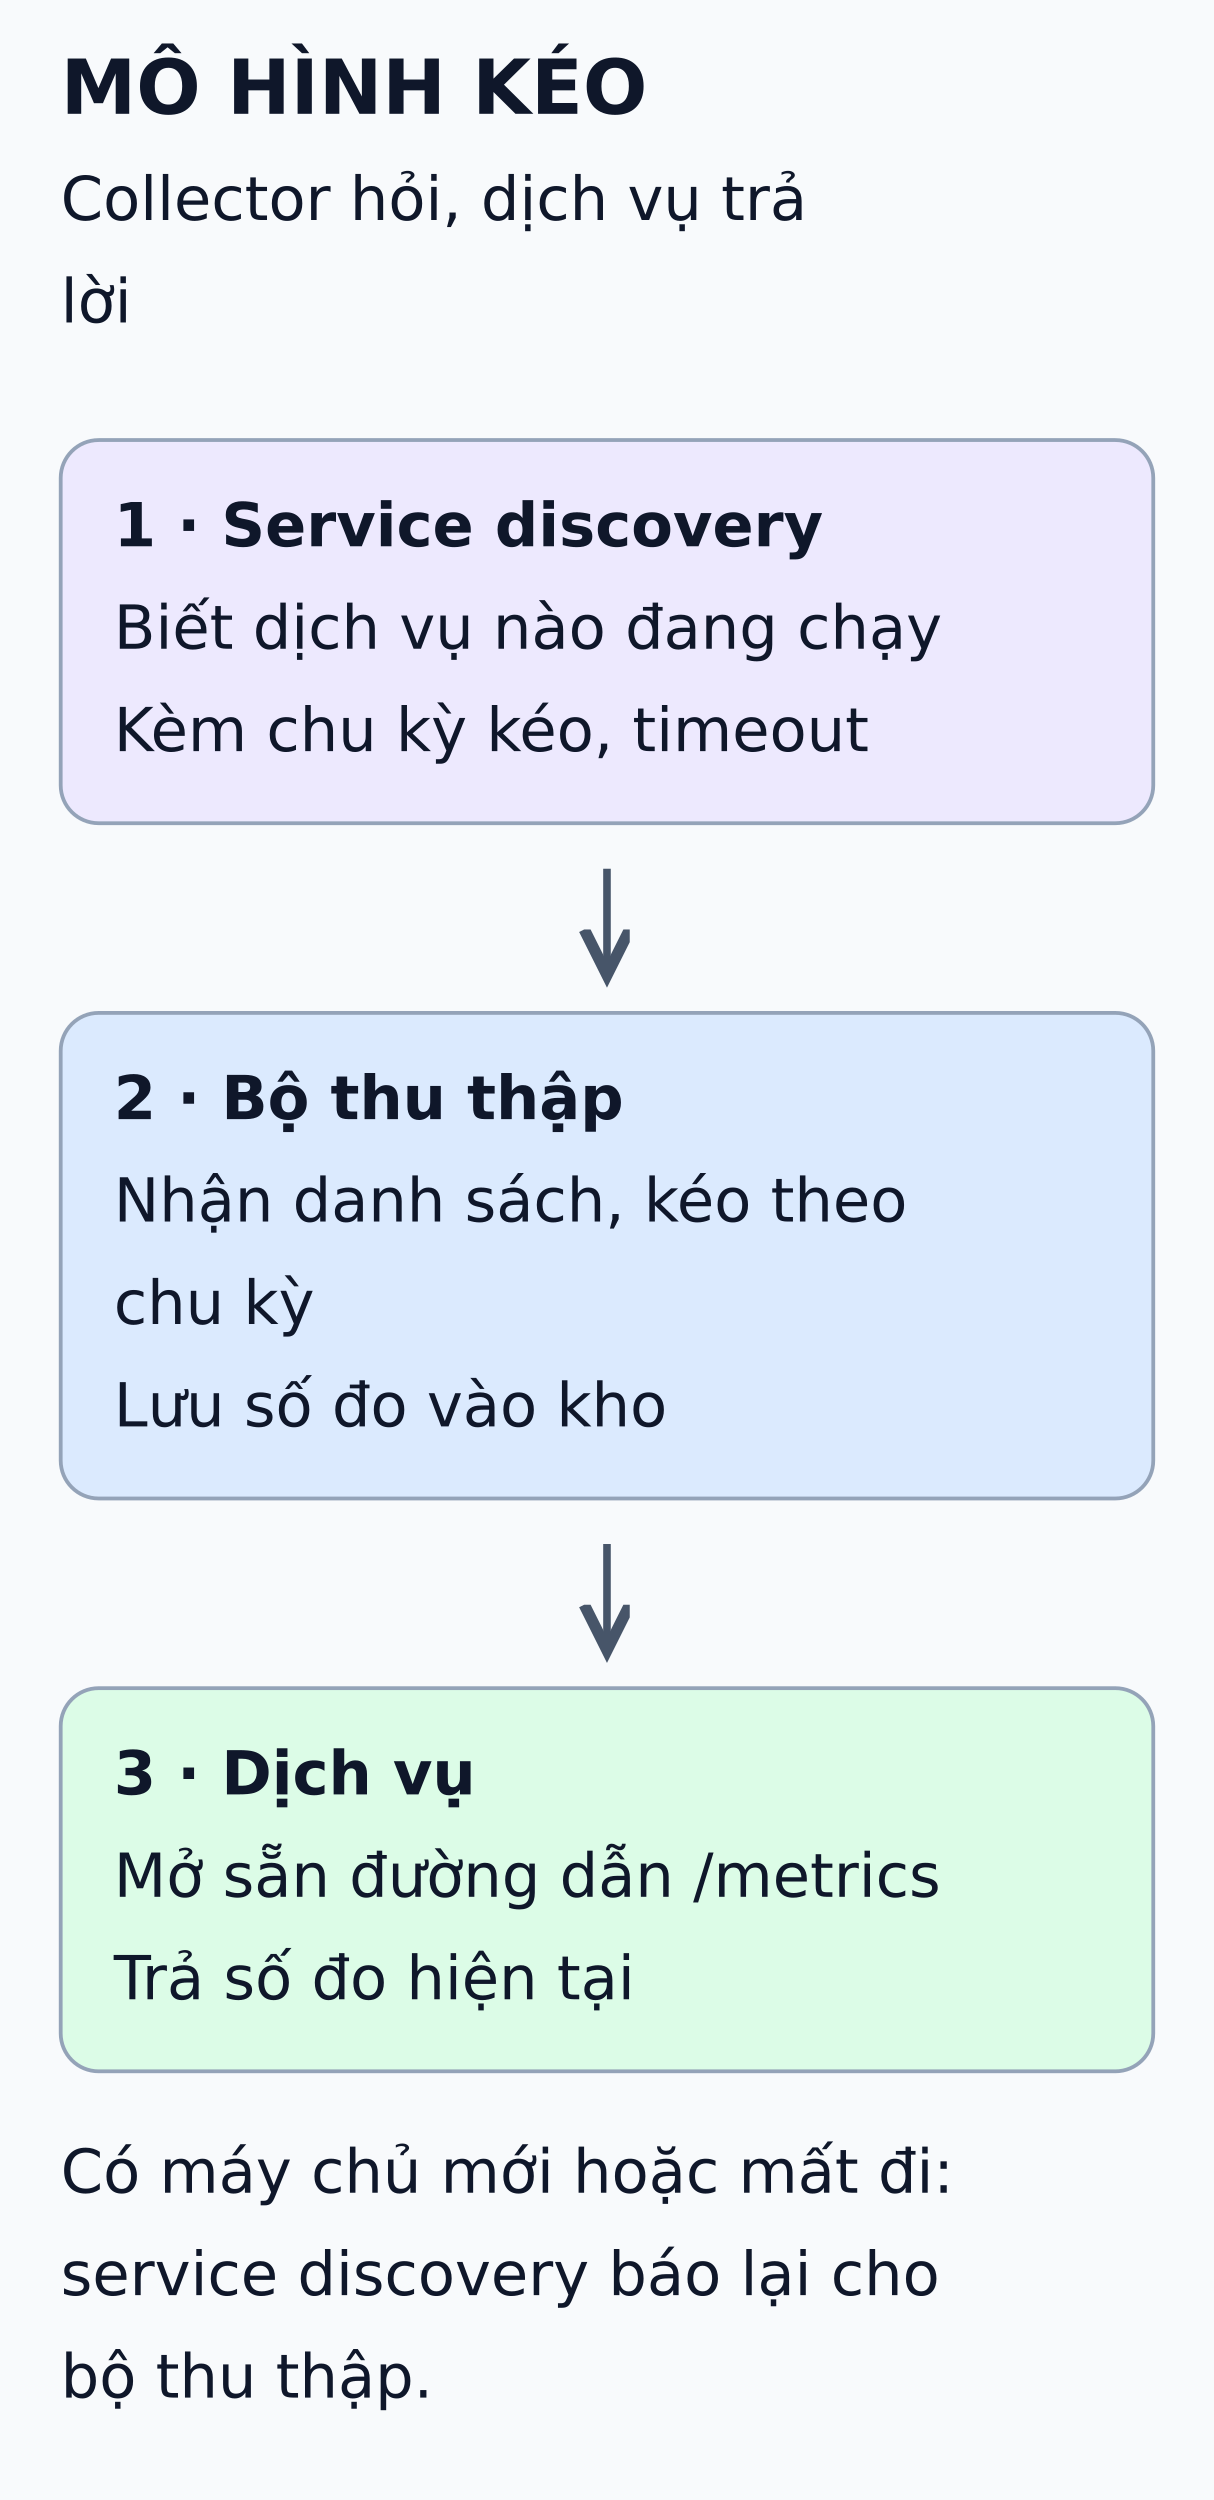
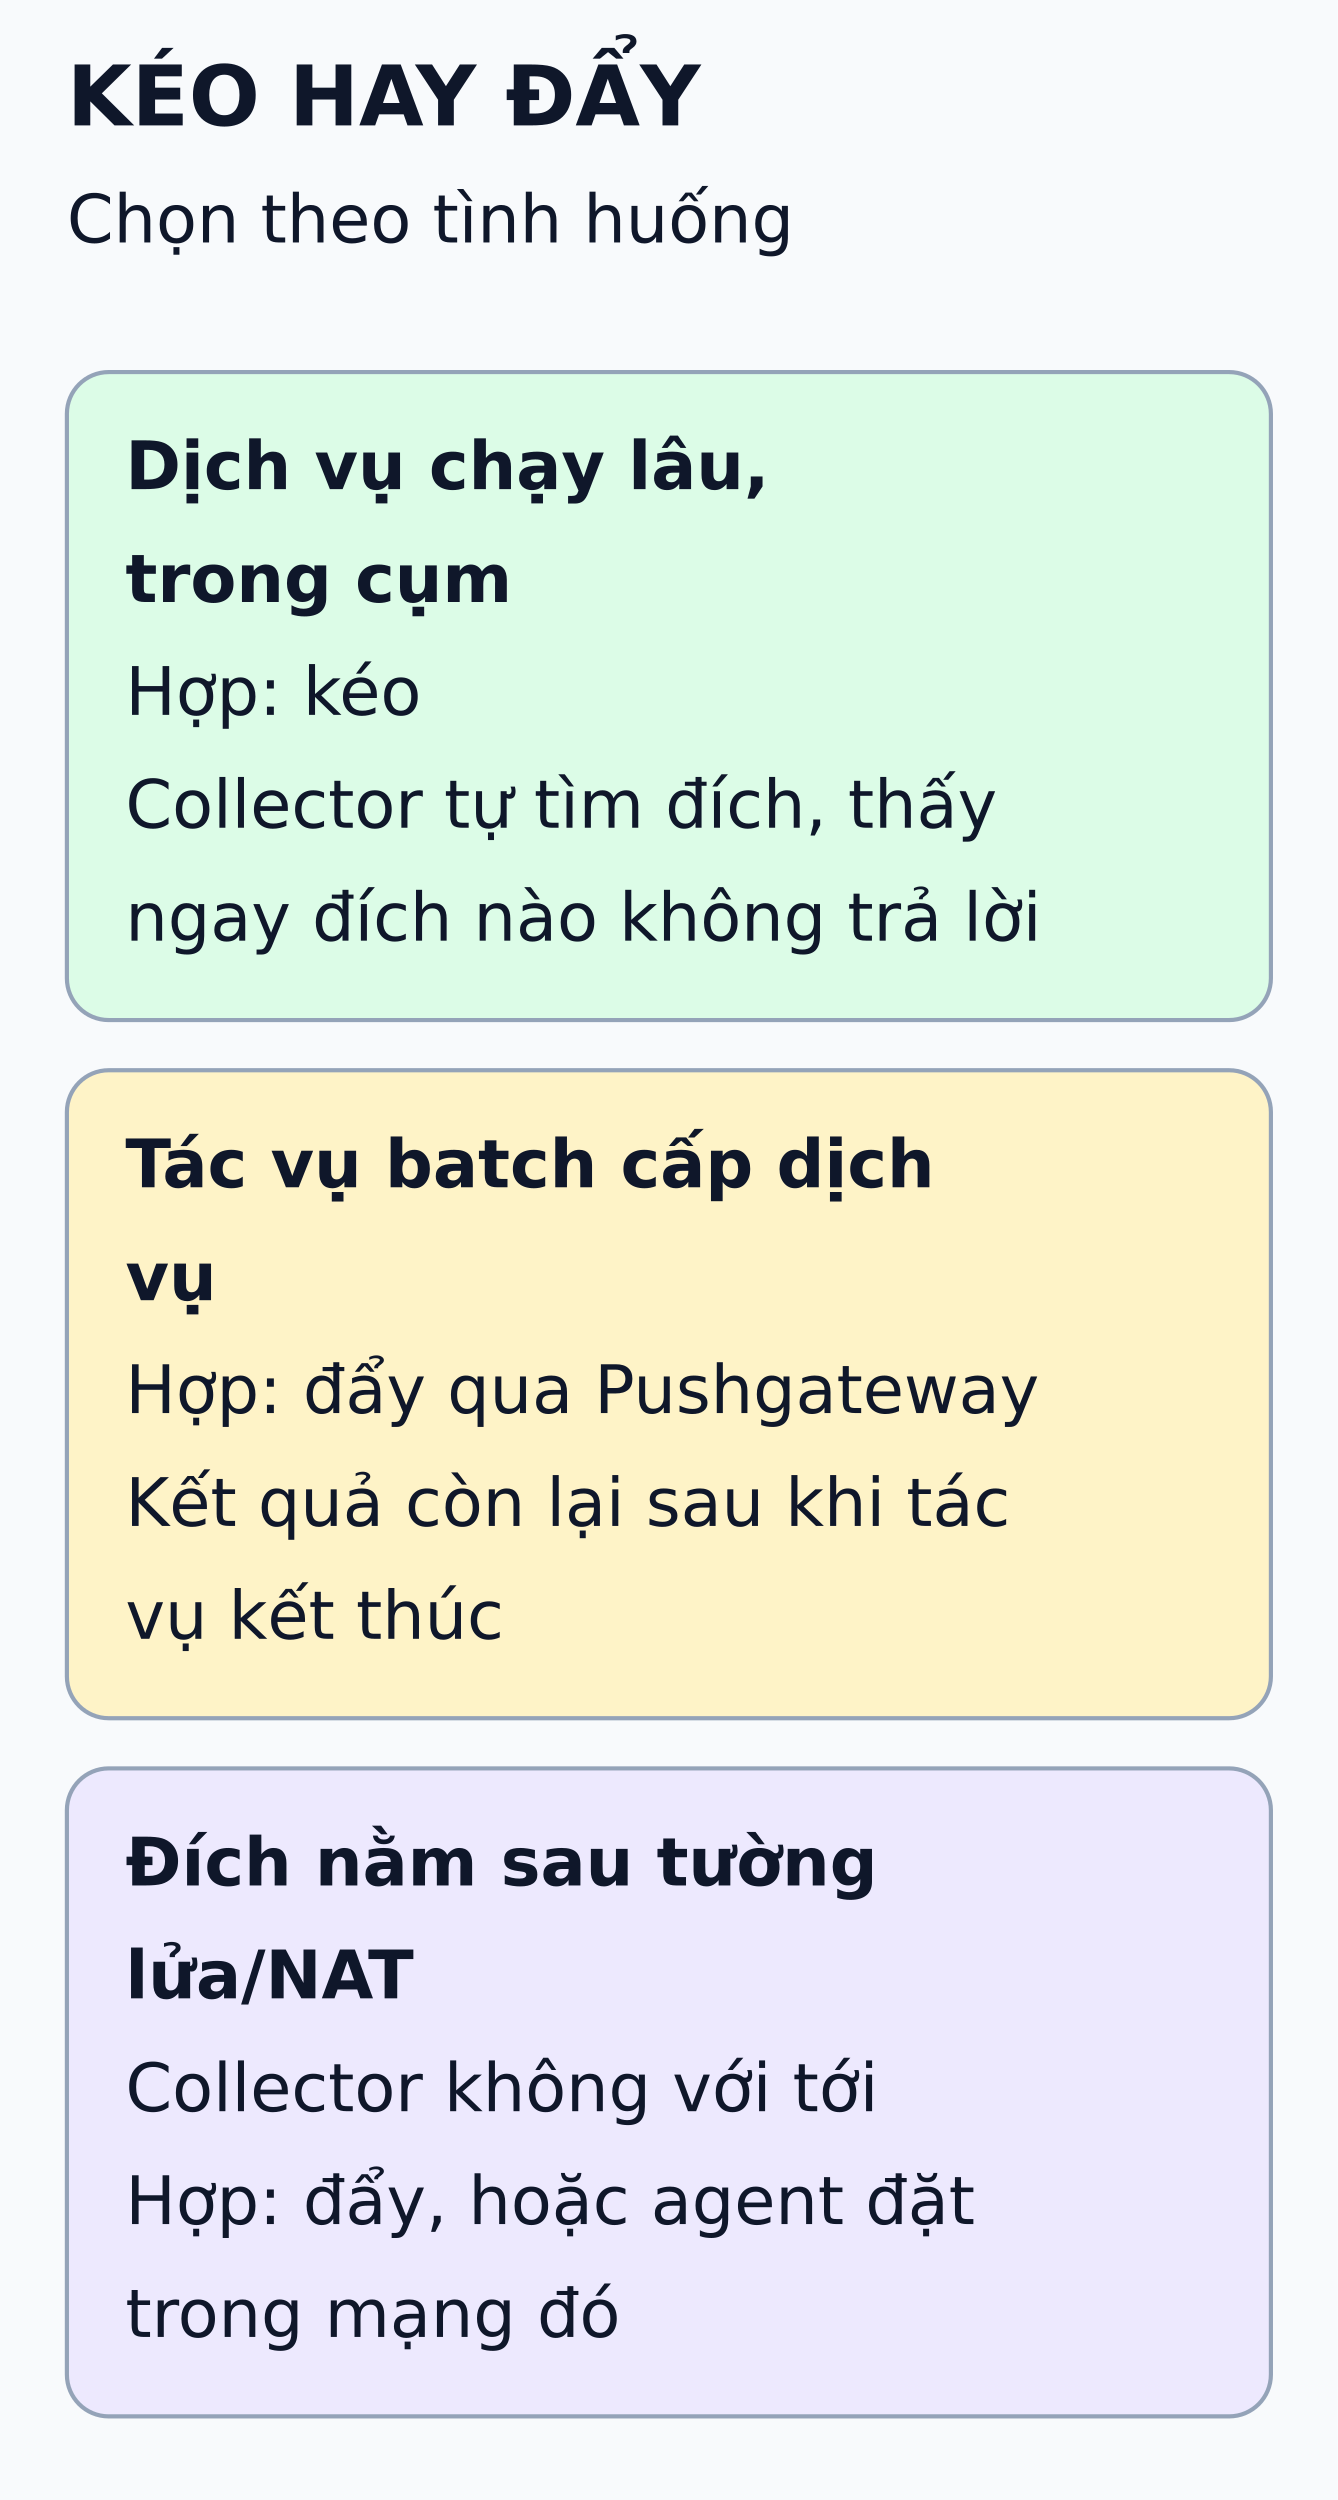
- <svg xmlns="http://www.w3.org/2000/svg" viewBox="0 0 320 659" width="320" height="659" role="img" aria-labelledby="title desc">
+ <svg xmlns="http://www.w3.org/2000/svg" viewBox="0 0 320 598" width="320" height="598" role="img" aria-labelledby="title desc">
  <defs>
    <marker id="arrow" markerWidth="8" markerHeight="8" refX="6" refY="3" orient="auto">
      <path d="M0,0 L6,3 L0,6" fill="none" stroke="#475569" stroke-width="1.5" />
    </marker>
  </defs>
-   <rect width="320" height="659" fill="#f8fafc" />
+   <rect width="320" height="598" fill="#f8fafc" />
  <g font-family="DejaVu Sans, Arial, sans-serif" fill="#0f172a">
-     <text x="16" y="30" font-size="20" font-weight="bold">MÔ HÌNH KÉO</text>
-     <text x="16" y="58" font-size="16" font-weight="normal">Collector hỏi, dịch vụ trả</text>
-     <text x="16" y="85" font-size="16" font-weight="normal">lời</text>
-     <rect x="16" y="116" width="288" height="101" rx="10" fill="#ede9fe" stroke="#94a3b8" />
-     <text x="30" y="144" font-size="16" font-weight="bold">1 · Service discovery</text>
-     <text x="30" y="171" font-size="16" font-weight="normal">Biết dịch vụ nào đang chạy</text>
-     <text x="30" y="198" font-size="16" font-weight="normal">Kèm chu kỳ kéo, timeout</text>
-     <line x1="160" y1="229" x2="160" y2="257" stroke="#475569" stroke-width="2" marker-end="url(#arrow)" />
-     <rect x="16" y="267" width="288" height="128" rx="10" fill="#dbeafe" stroke="#94a3b8" />
-     <text x="30" y="295" font-size="16" font-weight="bold">2 · Bộ thu thập</text>
-     <text x="30" y="322" font-size="16" font-weight="normal">Nhận danh sách, kéo theo</text>
-     <text x="30" y="349" font-size="16" font-weight="normal">chu kỳ</text>
-     <text x="30" y="376" font-size="16" font-weight="normal">Lưu số đo vào kho</text>
-     <line x1="160" y1="407" x2="160" y2="435" stroke="#475569" stroke-width="2" marker-end="url(#arrow)" />
-     <rect x="16" y="445" width="288" height="101" rx="10" fill="#dcfce7" stroke="#94a3b8" />
-     <text x="30" y="473" font-size="16" font-weight="bold">3 · Dịch vụ</text>
-     <text x="30" y="500" font-size="16" font-weight="normal">Mở sẵn đường dẫn /metrics</text>
-     <text x="30" y="527" font-size="16" font-weight="normal">Trả số đo hiện tại</text>
-     <text x="16" y="578" font-size="16" font-weight="normal">Có máy chủ mới hoặc mất đi:</text>
-     <text x="16" y="605" font-size="16" font-weight="normal">service discovery báo lại cho</text>
-     <text x="16" y="632" font-size="16" font-weight="normal">bộ thu thập.</text>
+     <text x="16" y="30" font-size="20" font-weight="bold">KÉO HAY ĐẨY</text>
+     <text x="16" y="58" font-size="16" font-weight="normal">Chọn theo tình huống</text>
+     <rect x="16" y="89" width="288" height="155" rx="10" fill="#dcfce7" stroke="#94a3b8" />
+     <text x="30" y="117" font-size="16" font-weight="bold">Dịch vụ chạy lâu,</text>
+     <text x="30" y="144" font-size="16" font-weight="bold">trong cụm</text>
+     <text x="30" y="171" font-size="16" font-weight="normal">Hợp: kéo</text>
+     <text x="30" y="198" font-size="16" font-weight="normal">Collector tự tìm đích, thấy</text>
+     <text x="30" y="225" font-size="16" font-weight="normal">ngay đích nào không trả lời</text>
+     <rect x="16" y="256" width="288" height="155" rx="10" fill="#fef3c7" stroke="#94a3b8" />
+     <text x="30" y="284" font-size="16" font-weight="bold">Tác vụ batch cấp dịch</text>
+     <text x="30" y="311" font-size="16" font-weight="bold">vụ</text>
+     <text x="30" y="338" font-size="16" font-weight="normal">Hợp: đẩy qua Pushgateway</text>
+     <text x="30" y="365" font-size="16" font-weight="normal">Kết quả còn lại sau khi tác</text>
+     <text x="30" y="392" font-size="16" font-weight="normal">vụ kết thúc</text>
+     <rect x="16" y="423" width="288" height="155" rx="10" fill="#ede9fe" stroke="#94a3b8" />
+     <text x="30" y="451" font-size="16" font-weight="bold">Đích nằm sau tường</text>
+     <text x="30" y="478" font-size="16" font-weight="bold">lửa/NAT</text>
+     <text x="30" y="505" font-size="16" font-weight="normal">Collector không với tới</text>
+     <text x="30" y="532" font-size="16" font-weight="normal">Hợp: đẩy, hoặc agent đặt</text>
+     <text x="30" y="559" font-size="16" font-weight="normal">trong mạng đó</text>
  </g>
</svg>
